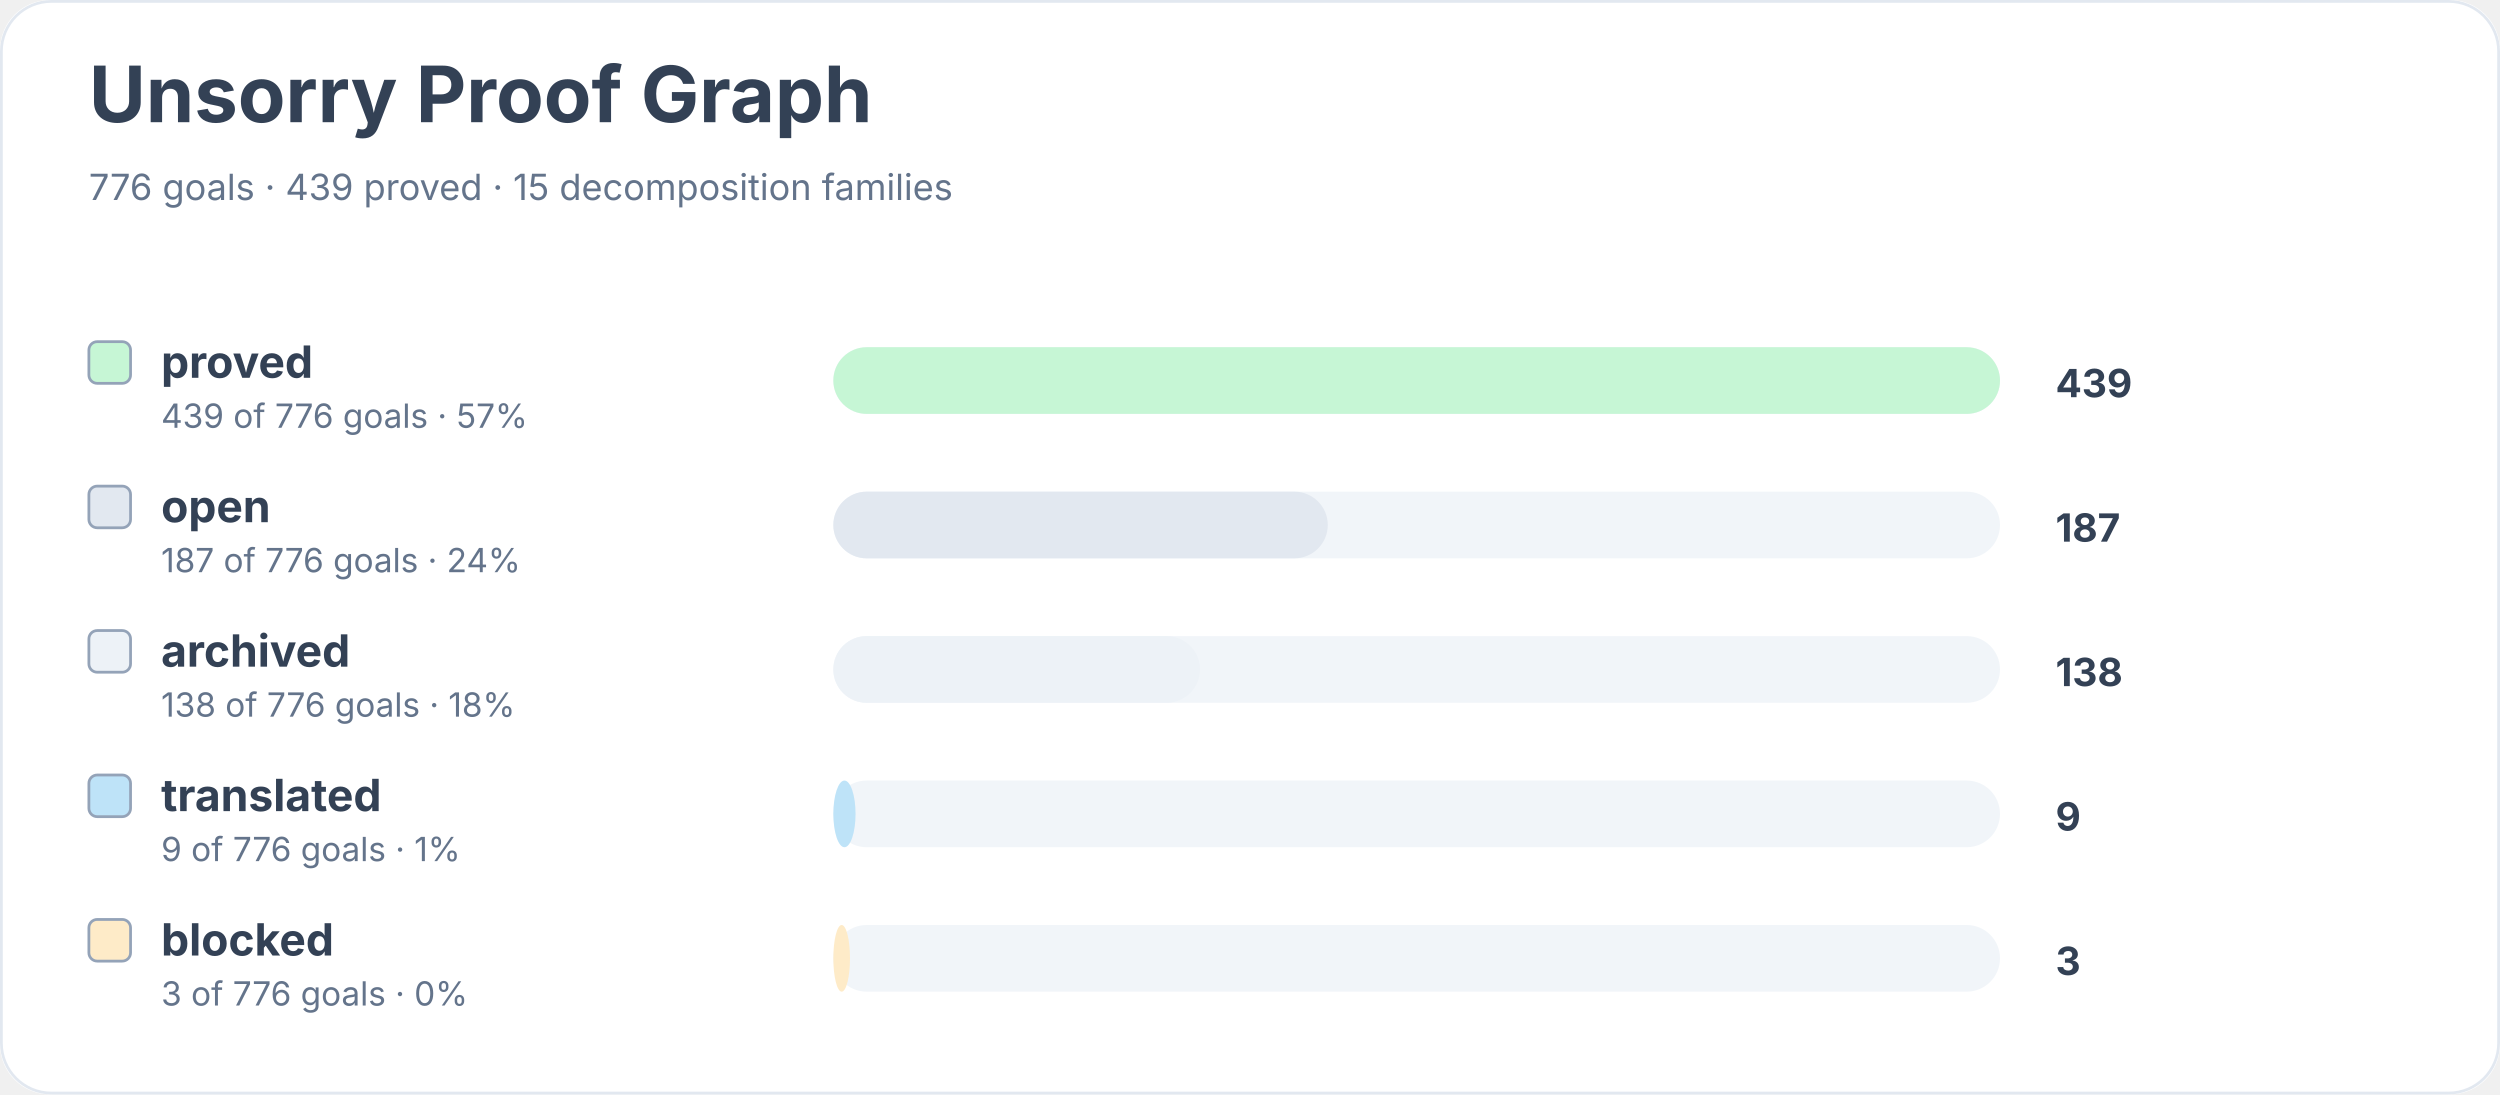
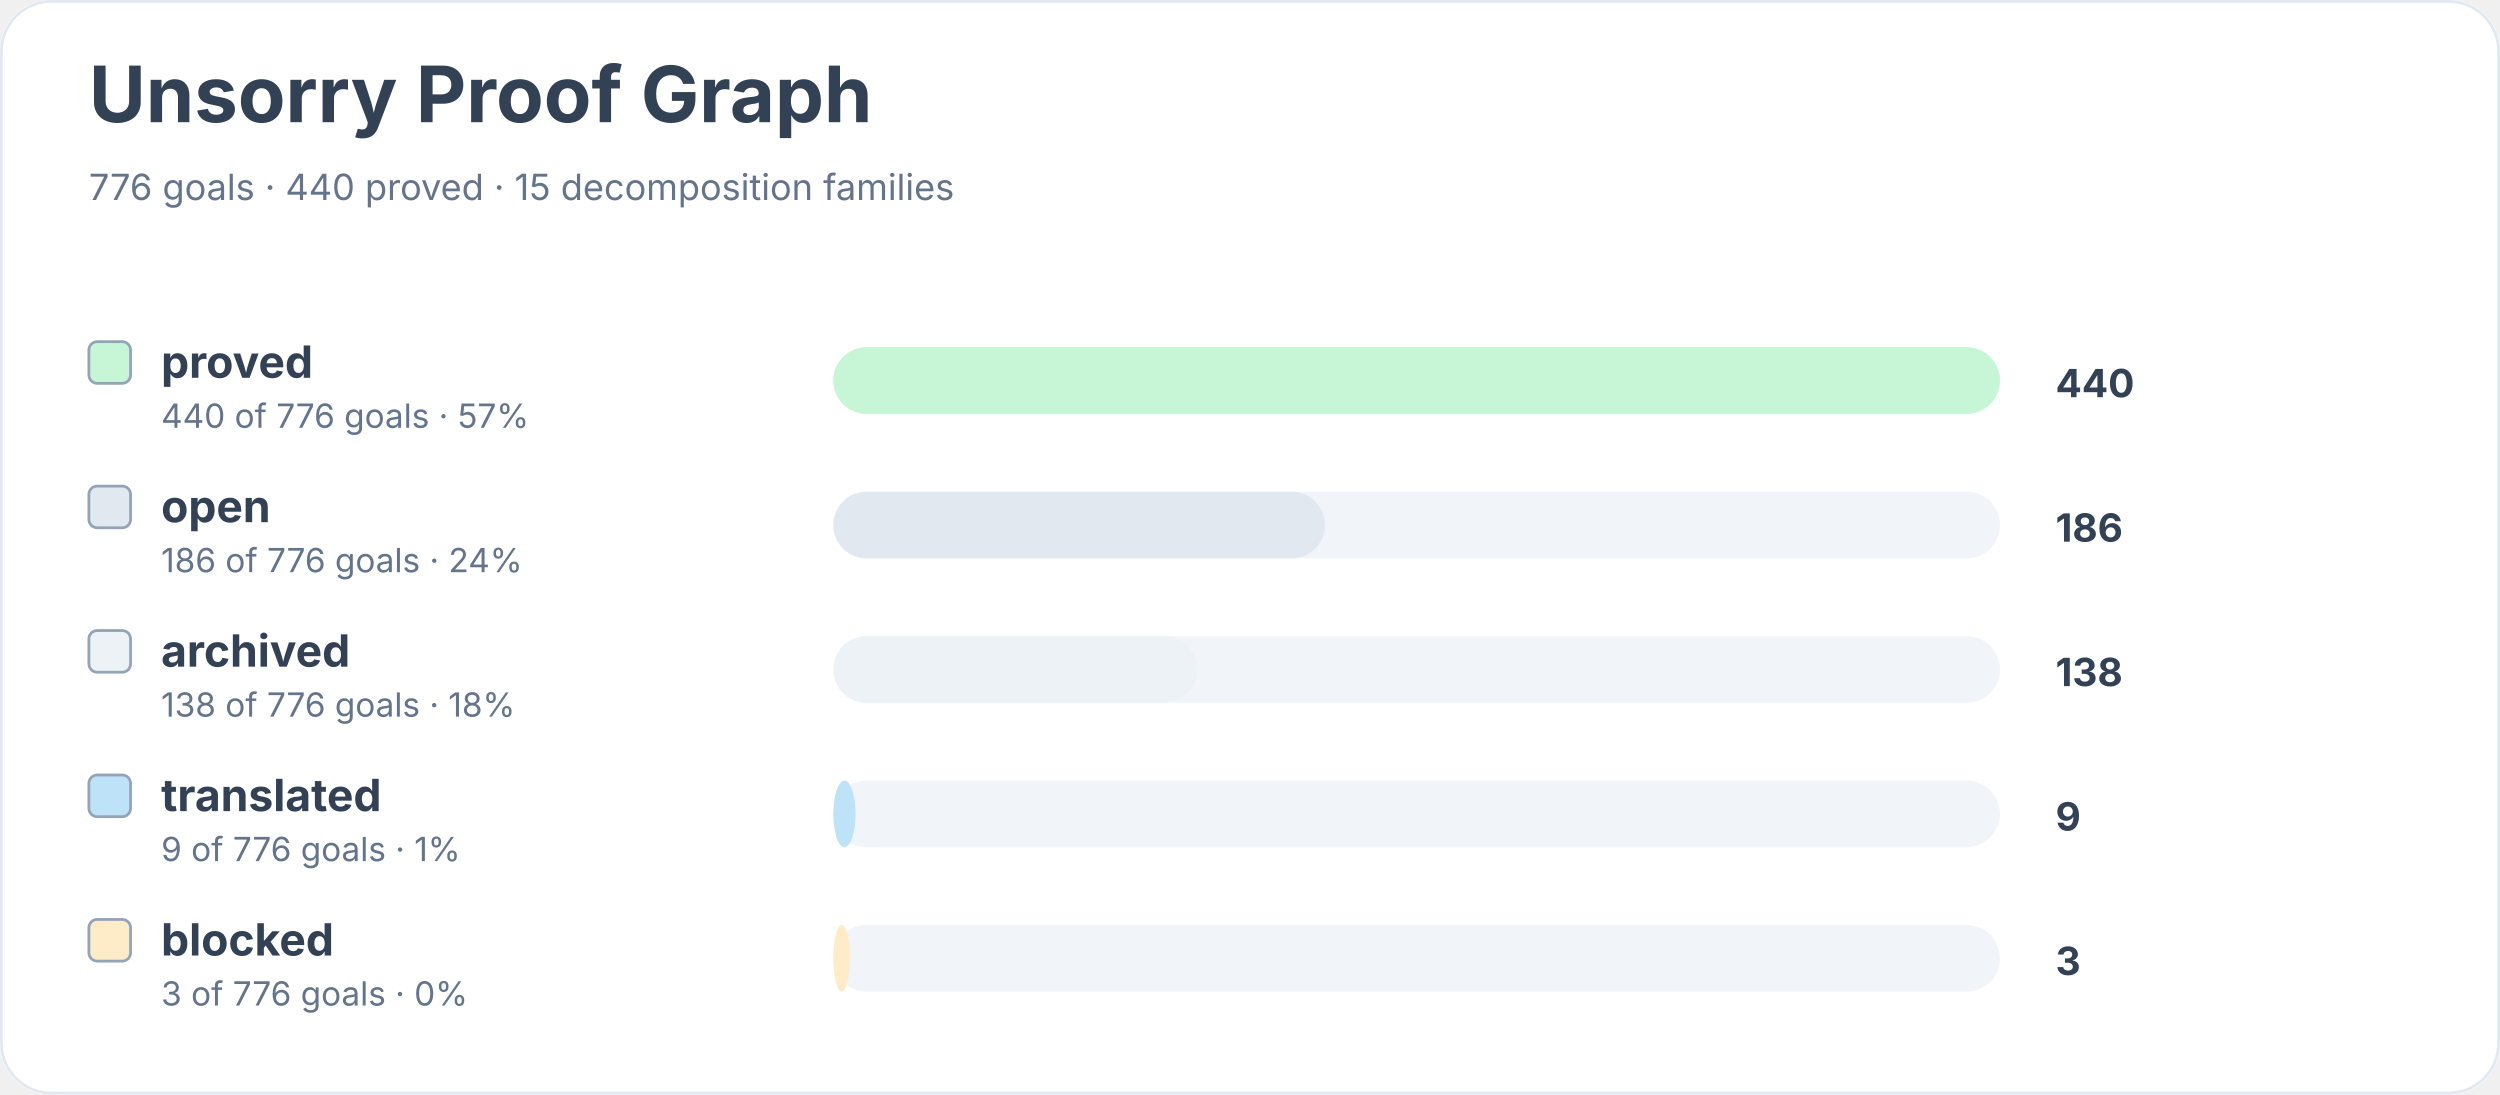
<svg xmlns="http://www.w3.org/2000/svg" width="900" height="394" viewBox="0 0 900 394" role="img" aria-labelledby="title desc">
  <rect width="900" height="100%" rx="18" fill="#ffffff" />
  <rect x="0.5" y="0.5" width="899" height="393" rx="18" fill="none" stroke="#e2e8f0" />
  <text x="32" y="44" font-family="Inter, system-ui, sans-serif" font-size="28" font-weight="700" fill="#334155">Unsorry Proof Graph</text>
-   <text x="32" y="72" font-family="Inter, system-ui, sans-serif" font-size="13" fill="#64748b">776 goals · 439 proved · 15 decomposition families</text>
+   <text x="32" y="72" font-family="Inter, system-ui, sans-serif" font-size="13" fill="#64748b">776 goals · 440 proved · 15 decomposition families</text>
  <rect x="32" y="123" width="15" height="15" rx="3" fill="#c6f6d5" stroke="#94a3b8" />
  <text x="58" y="136" font-family="Inter, system-ui, sans-serif" font-size="16" font-weight="650" fill="#334155">proved</text>
-   <text x="58" y="154" font-family="Inter, system-ui, sans-serif" font-size="12" fill="#64748b">439 of 776 goals · 57%</text>
+   <text x="58" y="154" font-family="Inter, system-ui, sans-serif" font-size="12" fill="#64748b">440 of 776 goals · 57%</text>
  <rect x="300" y="125" width="420" height="24" rx="12" fill="#f1f5f9" />
  <rect x="300" y="125" width="420" height="24" rx="12" fill="#c6f6d5" />
-   <text x="740" y="143" font-family="Inter, system-ui, sans-serif" font-size="14" font-weight="700" fill="#334155">439</text>
+   <text x="740" y="143" font-family="Inter, system-ui, sans-serif" font-size="14" font-weight="700" fill="#334155">440</text>
  <rect x="32" y="175" width="15" height="15" rx="3" fill="#e2e8f0" stroke="#94a3b8" />
  <text x="58" y="188" font-family="Inter, system-ui, sans-serif" font-size="16" font-weight="650" fill="#334155">open</text>
-   <text x="58" y="206" font-family="Inter, system-ui, sans-serif" font-size="12" fill="#64748b">187 of 776 goals · 24%</text>
+   <text x="58" y="206" font-family="Inter, system-ui, sans-serif" font-size="12" fill="#64748b">186 of 776 goals · 24%</text>
  <rect x="300" y="177" width="420" height="24" rx="12" fill="#f1f5f9" />
-   <rect x="300" y="177" width="178" height="24" rx="12" fill="#e2e8f0" />
-   <text x="740" y="195" font-family="Inter, system-ui, sans-serif" font-size="14" font-weight="700" fill="#334155">187</text>
+   <rect x="300" y="177" width="177" height="24" rx="12" fill="#e2e8f0" />
+   <text x="740" y="195" font-family="Inter, system-ui, sans-serif" font-size="14" font-weight="700" fill="#334155">186</text>
  <rect x="32" y="227" width="15" height="15" rx="3" fill="#edf2f7" stroke="#94a3b8" />
  <text x="58" y="240" font-family="Inter, system-ui, sans-serif" font-size="16" font-weight="650" fill="#334155">archived</text>
  <text x="58" y="258" font-family="Inter, system-ui, sans-serif" font-size="12" fill="#64748b">138 of 776 goals · 18%</text>
  <rect x="300" y="229" width="420" height="24" rx="12" fill="#f1f5f9" />
-   <rect x="300" y="229" width="132" height="24" rx="12" fill="#edf2f7" />
+   <rect x="300" y="229" width="131" height="24" rx="12" fill="#edf2f7" />
  <text x="740" y="247" font-family="Inter, system-ui, sans-serif" font-size="14" font-weight="700" fill="#334155">138</text>
  <rect x="32" y="279" width="15" height="15" rx="3" fill="#bee3f8" stroke="#94a3b8" />
  <text x="58" y="292" font-family="Inter, system-ui, sans-serif" font-size="16" font-weight="650" fill="#334155">translated</text>
  <text x="58" y="310" font-family="Inter, system-ui, sans-serif" font-size="12" fill="#64748b">9 of 776 goals · 1%</text>
  <rect x="300" y="281" width="420" height="24" rx="12" fill="#f1f5f9" />
  <rect x="300" y="281" width="8" height="24" rx="12" fill="#bee3f8" />
  <text x="740" y="299" font-family="Inter, system-ui, sans-serif" font-size="14" font-weight="700" fill="#334155">9</text>
  <rect x="32" y="331" width="15" height="15" rx="3" fill="#feebc8" stroke="#94a3b8" />
  <text x="58" y="344" font-family="Inter, system-ui, sans-serif" font-size="16" font-weight="650" fill="#334155">blocked</text>
  <text x="58" y="362" font-family="Inter, system-ui, sans-serif" font-size="12" fill="#64748b">3 of 776 goals · 0%</text>
  <rect x="300" y="333" width="420" height="24" rx="12" fill="#f1f5f9" />
  <rect x="300" y="333" width="6" height="24" rx="12" fill="#feebc8" />
  <text x="740" y="351" font-family="Inter, system-ui, sans-serif" font-size="14" font-weight="700" fill="#334155">3</text>
</svg>
